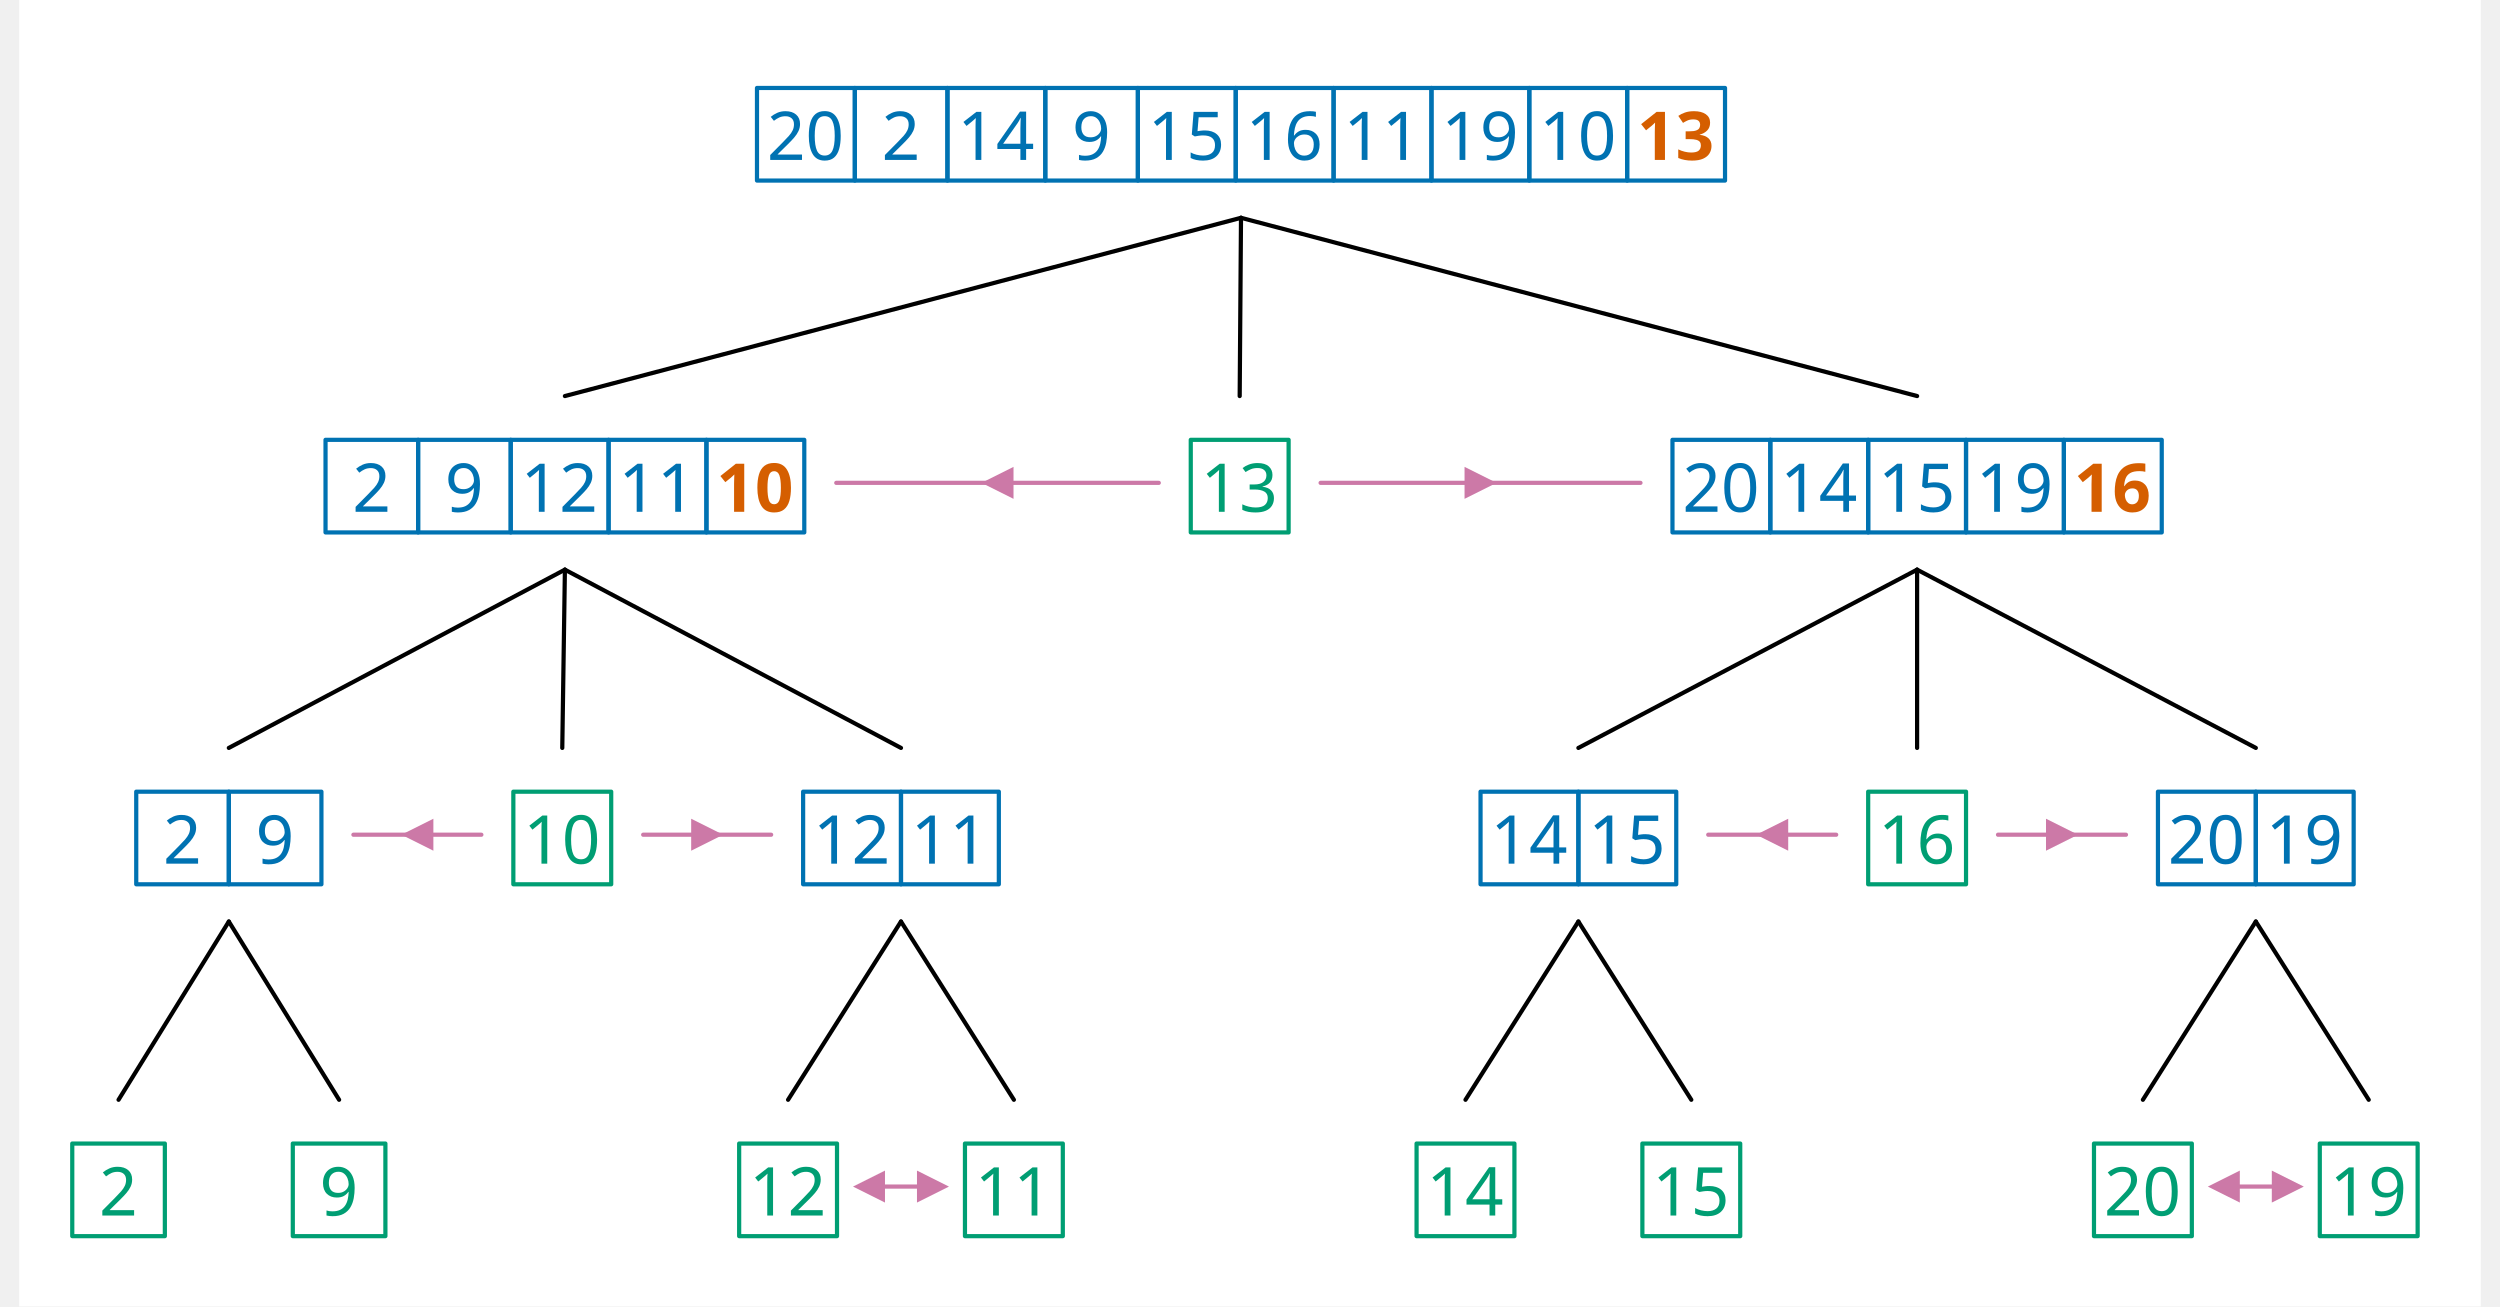
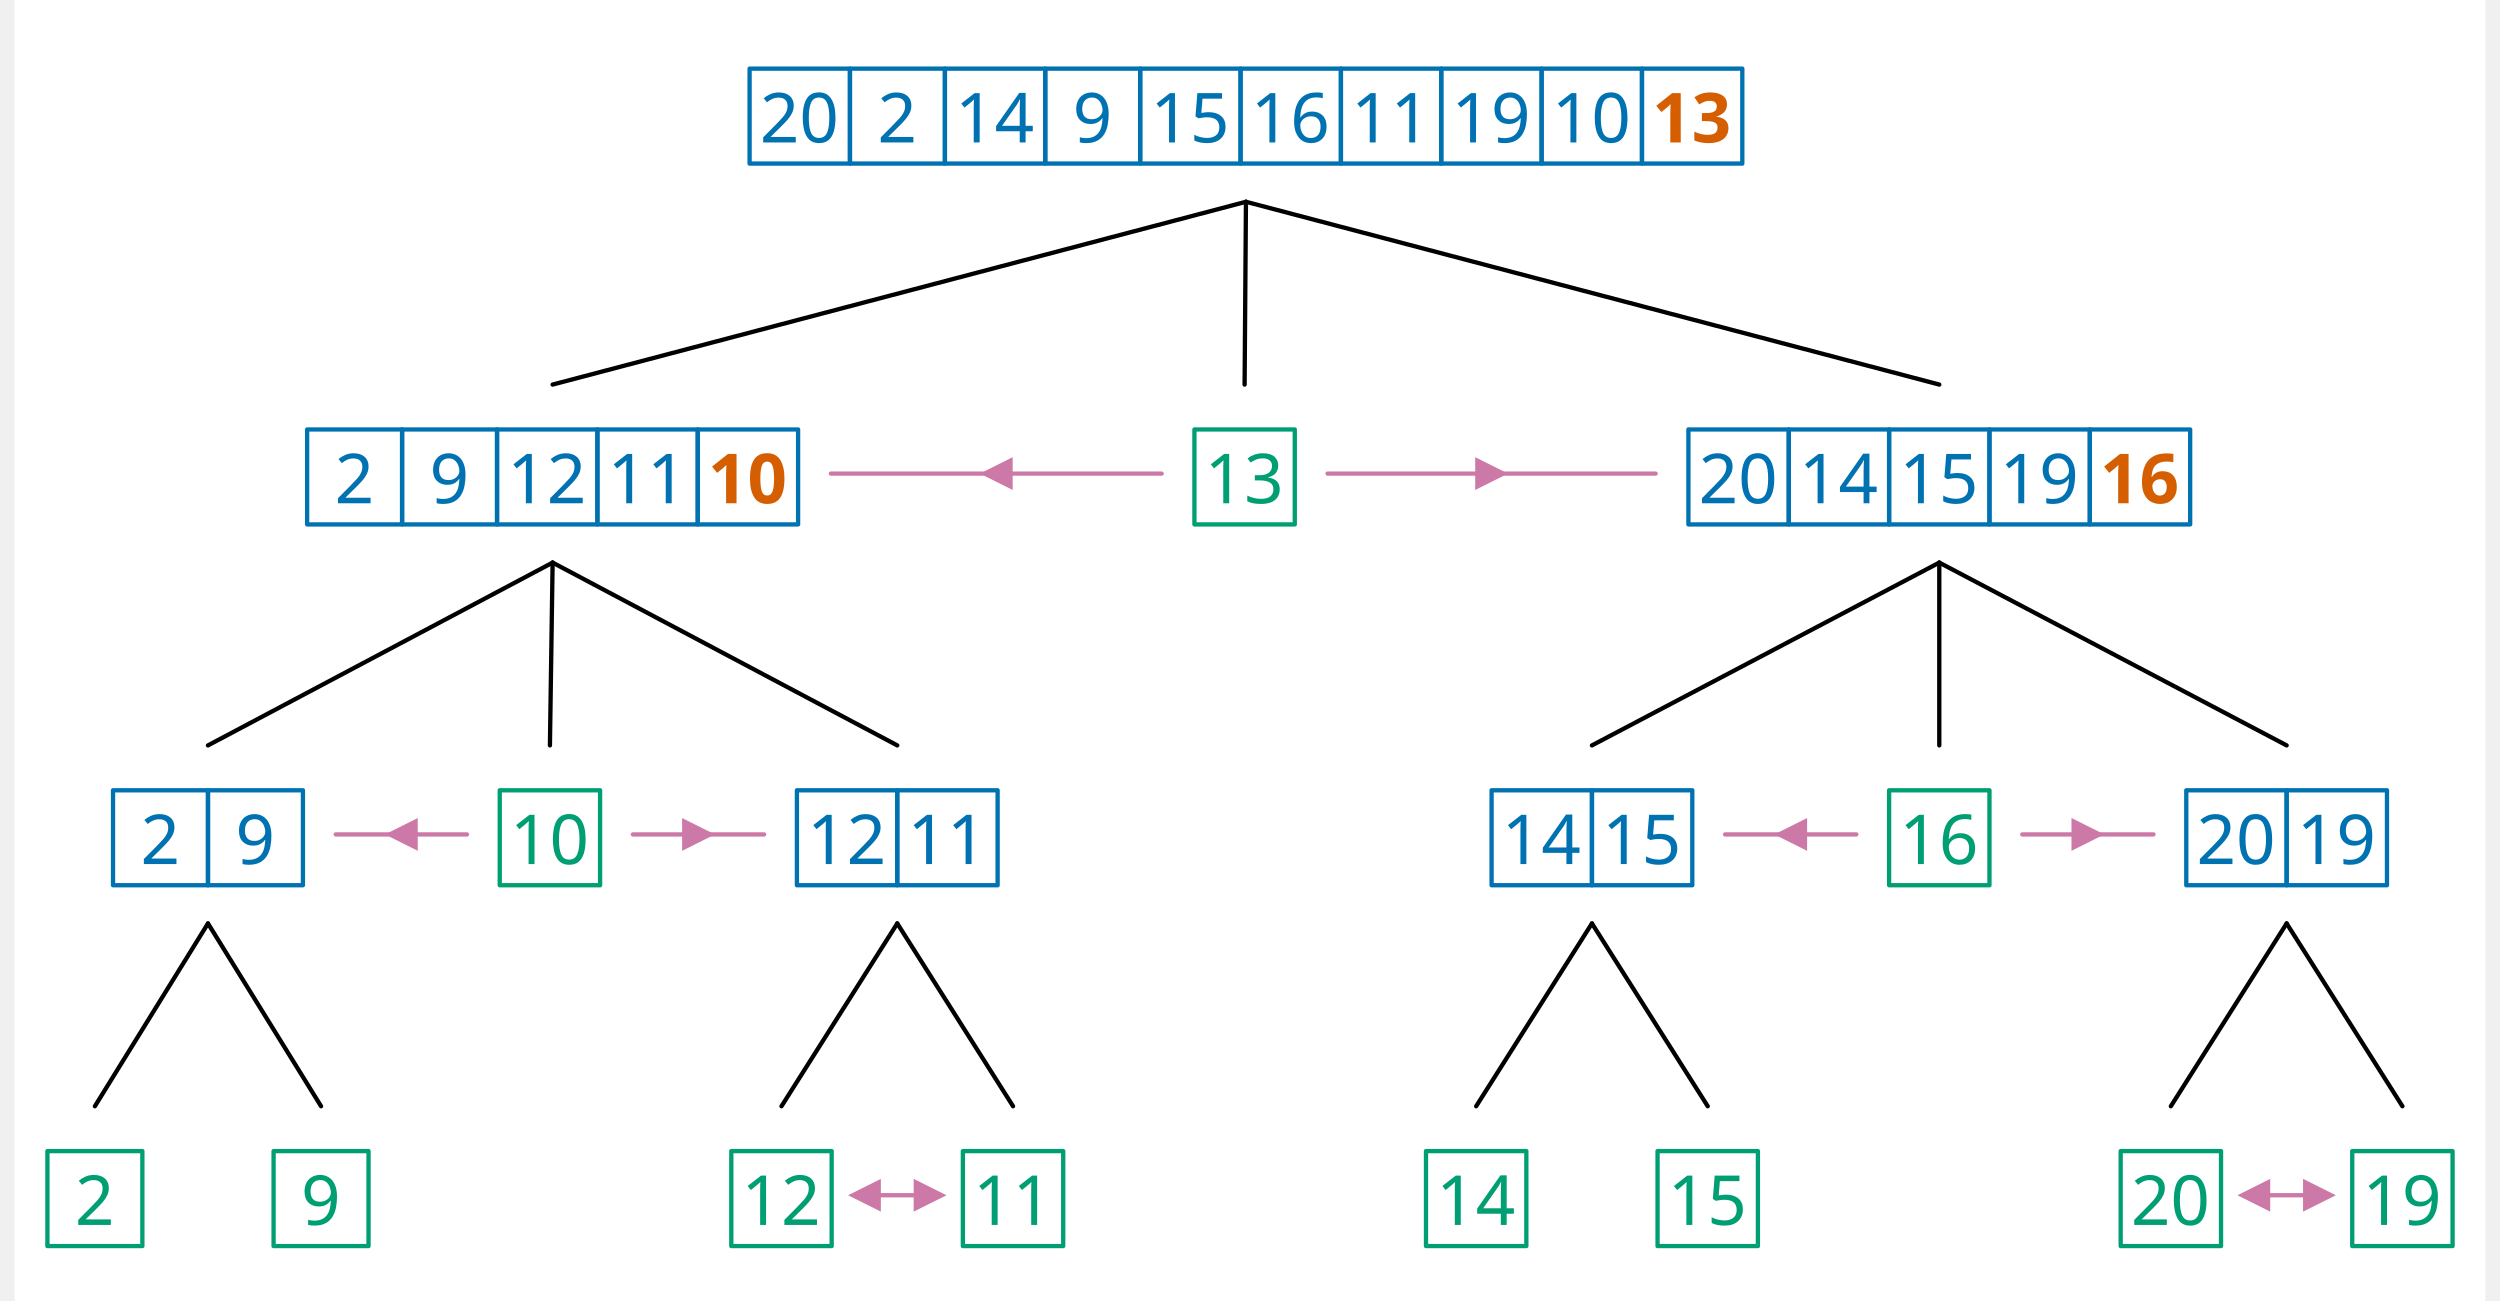
- <svg xmlns="http://www.w3.org/2000/svg" width="2299.4" height="1201.6" viewBox="-20, -20, 2339.4, 1241.6" version="1.1">
+ <svg xmlns="http://www.w3.org/2000/svg" width="2274.6" height="1183.6" viewBox="0, 0, 2289.8, 1205.6" version="1.1">
  <defs>
    <marker id="arrow" markerUnits="userSpaceOnUse" viewBox="0 0 10 10" refX="10" refY="5" markerWidth="30.4" markerHeight="30.4" orient="auto">
      <path d="M 0 0 L 10 5 L 0 10" fill="#CC79A7" />
    </marker>
    <marker id="arrowBackward" markerUnits="userSpaceOnUse" viewBox="0 0 10 10" refX="5" refY="5" markerWidth="30.4" markerHeight="30.4" orient="auto">
      <path d="M 0 0 L 10 5 L 0 10 z" fill="#CC79A7" />
    </marker>
    <marker id="arrowForward" markerUnits="userSpaceOnUse" viewBox="0 0 10 10" refX="5" refY="5" markerWidth="30.4" markerHeight="30.4" orient="auto">
      <path d="M 10 0 L 0 5 L 10 10 z" fill="#CC79A7" />
    </marker>
    <marker id="arrowBothways" markerUnits="userSpaceOnUse" viewBox="0 0 30 10" refX="15" refY="5" markerWidth="91.2" markerHeight="30.4" orient="auto">
      <path d="M 0 5 L 10 0 L 10 5 L 20 5 L 20 0 L 30 5 L 20 10 L 20 5 L 10 5 L 10 10 z" fill="#CC79A7" />
    </marker>
    <pattern id="hatchBlack" x="10" y="10" width="10" height="10" patternUnits="userSpaceOnUse" patternTransform="rotate(45)">
      <line x1="0" y="0" x2="0" y2="10" stroke="black" stroke-width="4" />
    </pattern>
    <pattern id="hatchForNode" x="10" y="10" width="10" height="10" patternUnits="userSpaceOnUse" patternTransform="rotate(45)">
      <line x1="0" y="0" x2="0" y2="10" stroke="#0072B2" stroke-width="4" />
    </pattern>
    <pattern id="hatchForLeaf" x="10" y="10" width="10" height="10" patternUnits="userSpaceOnUse" patternTransform="rotate(45)">
      <line x1="0" y="0" x2="0" y2="10" stroke="#009E73" stroke-width="4" />
    </pattern>
  </defs>
-   <rect x="-20" y="-20" width="2339.4" height="1241.6" stroke="none" fill="white" />"
+   <rect x="0" y="0" width="2289.8" height="1205.6" stroke="none" fill="white" />"
<text white-space="pre" alignment-baseline="text-top" style="fill: #0072B2; font-size: 64px;" x="681.15" y="132.0">
    <tspan x="690.65" y="132.0" style="" text-decoration="" font-family="'Noto Sans', 'Noto Sans JP', OpenMoji, 'OpenMoji Color', 'OpenMoji Black', sans-serif">20</tspan>
    <tspan x="799.65" y="132.0" style="" text-decoration="" font-family="'Noto Sans', 'Noto Sans JP', OpenMoji, 'OpenMoji Color', 'OpenMoji Black', sans-serif">2</tspan>
    <tspan x="871.65" y="132.0" style="" text-decoration="" font-family="'Noto Sans', 'Noto Sans JP', OpenMoji, 'OpenMoji Color', 'OpenMoji Black', sans-serif">14</tspan>
    <tspan x="980.65" y="132.0" style="" text-decoration="" font-family="'Noto Sans', 'Noto Sans JP', OpenMoji, 'OpenMoji Color', 'OpenMoji Black', sans-serif">9</tspan>
    <tspan x="1052.65" y="132.0" style="" text-decoration="" font-family="'Noto Sans', 'Noto Sans JP', OpenMoji, 'OpenMoji Color', 'OpenMoji Black', sans-serif">15</tspan>
    <tspan x="1145.65" y="132.0" style="" text-decoration="" font-family="'Noto Sans', 'Noto Sans JP', OpenMoji, 'OpenMoji Color', 'OpenMoji Black', sans-serif">16</tspan>
    <tspan x="1238.65" y="132.0" style="" text-decoration="" font-family="'Noto Sans', 'Noto Sans JP', OpenMoji, 'OpenMoji Color', 'OpenMoji Black', sans-serif">11</tspan>
    <tspan x="1331.65" y="132.0" style="" text-decoration="" font-family="'Noto Sans', 'Noto Sans JP', OpenMoji, 'OpenMoji Color', 'OpenMoji Black', sans-serif">19</tspan>
    <tspan x="1424.65" y="132.0" style="" text-decoration="" font-family="'Noto Sans', 'Noto Sans JP', OpenMoji, 'OpenMoji Color', 'OpenMoji Black', sans-serif">10</tspan>
    <tspan x="1517.65" y="132.0" style="font-weight: bold; fill: #D55E00; " text-decoration="" font-family="'Noto Sans', 'Noto Sans JP', OpenMoji, 'OpenMoji Color', 'OpenMoji Black', sans-serif">13</tspan>
  </text>
  <text white-space="pre" alignment-baseline="text-top" style="fill: #0072B2; font-size: 64px;" x="271.1" y="466.4">
    <tspan x="296.6" y="466.4" style="" text-decoration="" font-family="'Noto Sans', 'Noto Sans JP', OpenMoji, 'OpenMoji Color', 'OpenMoji Black', sans-serif">2</tspan>
    <tspan x="384.6" y="466.4" style="" text-decoration="" font-family="'Noto Sans', 'Noto Sans JP', OpenMoji, 'OpenMoji Color', 'OpenMoji Black', sans-serif">9</tspan>
    <tspan x="456.6" y="466.4" style="" text-decoration="" font-family="'Noto Sans', 'Noto Sans JP', OpenMoji, 'OpenMoji Color', 'OpenMoji Black', sans-serif">12</tspan>
    <tspan x="549.6" y="466.4" style="" text-decoration="" font-family="'Noto Sans', 'Noto Sans JP', OpenMoji, 'OpenMoji Color', 'OpenMoji Black', sans-serif">11</tspan>
    <tspan x="642.6" y="466.4" style="font-weight: bold; fill: #D55E00; " text-decoration="" font-family="'Noto Sans', 'Noto Sans JP', OpenMoji, 'OpenMoji Color', 'OpenMoji Black', sans-serif">10</tspan>
  </text>
  <text white-space="pre" alignment-baseline="text-top" style="fill: #0072B2; font-size: 64px;" x="91.2" y="800.8">
    <tspan x="116.7" y="800.8" style="" text-decoration="" font-family="'Noto Sans', 'Noto Sans JP', OpenMoji, 'OpenMoji Color', 'OpenMoji Black', sans-serif">2</tspan>
    <tspan x="204.7" y="800.8" style="" text-decoration="" font-family="'Noto Sans', 'Noto Sans JP', OpenMoji, 'OpenMoji Color', 'OpenMoji Black', sans-serif">9</tspan>
  </text>
  <text white-space="pre" alignment-baseline="text-top" style="fill: #009E73; font-size: 64px;" x="30.4" y="1135.2">
    <tspan x="55.9" y="1135.2" style="" text-decoration="" font-family="'Noto Sans', 'Noto Sans JP', OpenMoji, 'OpenMoji Color', 'OpenMoji Black', sans-serif">2</tspan>
  </text>
  <text white-space="pre" alignment-baseline="text-top" style="fill: #009E73; font-size: 64px;" x="240" y="1135.2">
    <tspan x="265.5" y="1135.2" style="" text-decoration="" font-family="'Noto Sans', 'Noto Sans JP', OpenMoji, 'OpenMoji Color', 'OpenMoji Black', sans-serif">9</tspan>
  </text>
  <text white-space="pre" alignment-baseline="text-top" style="fill: #009E73; font-size: 64px;" x="449.6" y="800.8">
    <tspan x="459.1" y="800.8" style="" text-decoration="" font-family="'Noto Sans', 'Noto Sans JP', OpenMoji, 'OpenMoji Color', 'OpenMoji Black', sans-serif">10</tspan>
  </text>
  <text white-space="pre" alignment-baseline="text-top" style="fill: #0072B2; font-size: 64px;" x="725" y="800.8">
    <tspan x="734.5" y="800.8" style="" text-decoration="" font-family="'Noto Sans', 'Noto Sans JP', OpenMoji, 'OpenMoji Color', 'OpenMoji Black', sans-serif">12</tspan>
    <tspan x="827.5" y="800.8" style="" text-decoration="" font-family="'Noto Sans', 'Noto Sans JP', OpenMoji, 'OpenMoji Color', 'OpenMoji Black', sans-serif">11</tspan>
  </text>
  <text white-space="pre" alignment-baseline="text-top" style="fill: #009E73; font-size: 64px;" x="664.2" y="1135.2">
    <tspan x="673.7" y="1135.2" style="" text-decoration="" font-family="'Noto Sans', 'Noto Sans JP', OpenMoji, 'OpenMoji Color', 'OpenMoji Black', sans-serif">12</tspan>
  </text>
  <text white-space="pre" alignment-baseline="text-top" style="fill: #009E73; font-size: 64px;" x="878.8" y="1135.2">
    <tspan x="888.3" y="1135.2" style="" text-decoration="" font-family="'Noto Sans', 'Noto Sans JP', OpenMoji, 'OpenMoji Color', 'OpenMoji Black', sans-serif">11</tspan>
  </text>
  <text white-space="pre" alignment-baseline="text-top" style="fill: #009E73; font-size: 64px;" x="1093.4" y="466.4">
    <tspan x="1102.9" y="466.4" style="" text-decoration="" font-family="'Noto Sans', 'Noto Sans JP', OpenMoji, 'OpenMoji Color', 'OpenMoji Black', sans-serif">13</tspan>
  </text>
  <text white-space="pre" alignment-baseline="text-top" style="fill: #0072B2; font-size: 64px;" x="1551.2" y="466.4">
    <tspan x="1560.7" y="466.4" style="" text-decoration="" font-family="'Noto Sans', 'Noto Sans JP', OpenMoji, 'OpenMoji Color', 'OpenMoji Black', sans-serif">20</tspan>
    <tspan x="1653.7" y="466.4" style="" text-decoration="" font-family="'Noto Sans', 'Noto Sans JP', OpenMoji, 'OpenMoji Color', 'OpenMoji Black', sans-serif">14</tspan>
    <tspan x="1746.7" y="466.4" style="" text-decoration="" font-family="'Noto Sans', 'Noto Sans JP', OpenMoji, 'OpenMoji Color', 'OpenMoji Black', sans-serif">15</tspan>
    <tspan x="1839.7" y="466.4" style="" text-decoration="" font-family="'Noto Sans', 'Noto Sans JP', OpenMoji, 'OpenMoji Color', 'OpenMoji Black', sans-serif">19</tspan>
    <tspan x="1932.7" y="466.4" style="font-weight: bold; fill: #D55E00; " text-decoration="" font-family="'Noto Sans', 'Noto Sans JP', OpenMoji, 'OpenMoji Color', 'OpenMoji Black', sans-serif">16</tspan>
  </text>
  <text white-space="pre" alignment-baseline="text-top" style="fill: #0072B2; font-size: 64px;" x="1368.8" y="800.8">
    <tspan x="1378.3" y="800.8" style="" text-decoration="" font-family="'Noto Sans', 'Noto Sans JP', OpenMoji, 'OpenMoji Color', 'OpenMoji Black', sans-serif">14</tspan>
    <tspan x="1471.3" y="800.8" style="" text-decoration="" font-family="'Noto Sans', 'Noto Sans JP', OpenMoji, 'OpenMoji Color', 'OpenMoji Black', sans-serif">15</tspan>
  </text>
  <text white-space="pre" alignment-baseline="text-top" style="fill: #009E73; font-size: 64px;" x="1308.0" y="1135.2">
    <tspan x="1317.5" y="1135.2" style="" text-decoration="" font-family="'Noto Sans', 'Noto Sans JP', OpenMoji, 'OpenMoji Color', 'OpenMoji Black', sans-serif">14</tspan>
  </text>
  <text white-space="pre" alignment-baseline="text-top" style="fill: #009E73; font-size: 64px;" x="1522.6" y="1135.2">
    <tspan x="1532.1" y="1135.2" style="" text-decoration="" font-family="'Noto Sans', 'Noto Sans JP', OpenMoji, 'OpenMoji Color', 'OpenMoji Black', sans-serif">15</tspan>
  </text>
  <text white-space="pre" alignment-baseline="text-top" style="fill: #009E73; font-size: 64px;" x="1737.2" y="800.8">
    <tspan x="1746.7" y="800.8" style="" text-decoration="" font-family="'Noto Sans', 'Noto Sans JP', OpenMoji, 'OpenMoji Color', 'OpenMoji Black', sans-serif">16</tspan>
  </text>
  <text white-space="pre" alignment-baseline="text-top" style="fill: #0072B2; font-size: 64px;" x="2012.6" y="800.8">
    <tspan x="2022.1" y="800.8" style="" text-decoration="" font-family="'Noto Sans', 'Noto Sans JP', OpenMoji, 'OpenMoji Color', 'OpenMoji Black', sans-serif">20</tspan>
    <tspan x="2115.1" y="800.8" style="" text-decoration="" font-family="'Noto Sans', 'Noto Sans JP', OpenMoji, 'OpenMoji Color', 'OpenMoji Black', sans-serif">19</tspan>
  </text>
  <text white-space="pre" alignment-baseline="text-top" style="fill: #009E73; font-size: 64px;" x="1951.8" y="1135.2">
    <tspan x="1961.3" y="1135.2" style="" text-decoration="" font-family="'Noto Sans', 'Noto Sans JP', OpenMoji, 'OpenMoji Color', 'OpenMoji Black', sans-serif">20</tspan>
  </text>
  <text white-space="pre" alignment-baseline="text-top" style="fill: #009E73; font-size: 64px;" x="2166.4" y="1135.2">
    <tspan x="2175.9" y="1135.2" style="" text-decoration="" font-family="'Noto Sans', 'Noto Sans JP', OpenMoji, 'OpenMoji Color', 'OpenMoji Black', sans-serif">19</tspan>
  </text>
  <line style="stroke:black; stroke-width:4; stroke-linejoin:round; stroke-linecap:round;" x1="498.6" y1="356.4" x2="1141.15" y2="187.0" />
  <line style="stroke:black; stroke-width:4; stroke-linejoin:round; stroke-linecap:round;" x1="1139.9" y1="356.4" x2="1141.15" y2="187.0" />
  <line style="stroke:black; stroke-width:4; stroke-linejoin:round; stroke-linecap:round;" x1="1783.7" y1="356.4" x2="1141.15" y2="187.0" />
  <line style="stroke:black; stroke-width:4; stroke-linejoin:round; stroke-linecap:round;" x1="179.2" y1="690.8" x2="498.6" y2="521.4" />
  <line style="stroke:black; stroke-width:4; stroke-linejoin:round; stroke-linecap:round;" x1="496.1" y1="690.8" x2="498.6" y2="521.4" />
  <line style="stroke:black; stroke-width:4; stroke-linejoin:round; stroke-linecap:round;" x1="818" y1="690.8" x2="498.6" y2="521.4" />
  <line style="stroke:black; stroke-width:4; stroke-linejoin:round; stroke-linecap:round;" x1="74.4" y1="1025.2" x2="179.2" y2="855.8" />
  <line style="stroke:black; stroke-width:4; stroke-linejoin:round; stroke-linecap:round;" x1="284" y1="1025.2" x2="179.2" y2="855.8" />
  <line style="stroke:black; stroke-width:4; stroke-linejoin:round; stroke-linecap:round;" x1="710.7" y1="1025.2" x2="818" y2="855.8" />
  <line style="stroke:black; stroke-width:4; stroke-linejoin:round; stroke-linecap:round;" x1="925.3" y1="1025.2" x2="818" y2="855.8" />
  <line style="stroke:black; stroke-width:4; stroke-linejoin:round; stroke-linecap:round;" x1="1461.8" y1="690.8" x2="1783.7" y2="521.4" />
  <line style="stroke:black; stroke-width:4; stroke-linejoin:round; stroke-linecap:round;" x1="1783.7" y1="690.8" x2="1783.7" y2="521.4" />
  <line style="stroke:black; stroke-width:4; stroke-linejoin:round; stroke-linecap:round;" x1="2105.6" y1="690.8" x2="1783.7" y2="521.4" />
  <line style="stroke:black; stroke-width:4; stroke-linejoin:round; stroke-linecap:round;" x1="1354.5" y1="1025.2" x2="1461.8" y2="855.8" />
  <line style="stroke:black; stroke-width:4; stroke-linejoin:round; stroke-linecap:round;" x1="1569.1" y1="1025.2" x2="1461.8" y2="855.8" />
  <line style="stroke:black; stroke-width:4; stroke-linejoin:round; stroke-linecap:round;" x1="1998.3" y1="1025.2" x2="2105.6" y2="855.8" />
  <line style="stroke:black; stroke-width:4; stroke-linejoin:round; stroke-linecap:round;" x1="2212.9" y1="1025.2" x2="2105.6" y2="855.8" />
  <rect style="stroke: #0072B2; stroke-linejoin:round; stroke-width:4;" x="681.15" y="63.6" width="93.0" height="88.0" fill="none" />
  <rect style="stroke: #0072B2; stroke-linejoin:round; stroke-width:4;" x="774.15" y="63.6" width="88.0" height="88.0" fill="none" />
  <rect style="stroke: #0072B2; stroke-linejoin:round; stroke-width:4;" x="862.15" y="63.6" width="93.0" height="88.0" fill="none" />
  <rect style="stroke: #0072B2; stroke-linejoin:round; stroke-width:4;" x="955.15" y="63.6" width="88.0" height="88.0" fill="none" />
  <rect style="stroke: #0072B2; stroke-linejoin:round; stroke-width:4;" x="1043.15" y="63.6" width="93.0" height="88.0" fill="none" />
  <rect style="stroke: #0072B2; stroke-linejoin:round; stroke-width:4;" x="1136.15" y="63.6" width="93.0" height="88.0" fill="none" />
  <rect style="stroke: #0072B2; stroke-linejoin:round; stroke-width:4;" x="1229.15" y="63.6" width="93.0" height="88.0" fill="none" />
  <rect style="stroke: #0072B2; stroke-linejoin:round; stroke-width:4;" x="1322.15" y="63.6" width="93.0" height="88.0" fill="none" />
  <rect style="stroke: #0072B2; stroke-linejoin:round; stroke-width:4;" x="1415.15" y="63.6" width="93.0" height="88.0" fill="none" />
  <rect style="stroke: #0072B2; stroke-linejoin:round; stroke-width:4;" x="1508.15" y="63.6" width="93.0" height="88.0" fill="none" />
  <rect style="stroke: #0072B2; stroke-linejoin:round; stroke-width:4;" x="271.1" y="398.0" width="88.0" height="88.0" fill="none" />
  <rect style="stroke: #0072B2; stroke-linejoin:round; stroke-width:4;" x="359.1" y="398.0" width="88.0" height="88.0" fill="none" />
  <rect style="stroke: #0072B2; stroke-linejoin:round; stroke-width:4;" x="447.1" y="398.0" width="93.0" height="88.0" fill="none" />
  <rect style="stroke: #0072B2; stroke-linejoin:round; stroke-width:4;" x="540.1" y="398.0" width="93.0" height="88.0" fill="none" />
  <rect style="stroke: #0072B2; stroke-linejoin:round; stroke-width:4;" x="633.1" y="398.0" width="93.0" height="88.0" fill="none" />
  <rect style="stroke: #0072B2; stroke-linejoin:round; stroke-width:4;" x="91.2" y="732.4" width="88.0" height="88.0" fill="none" />
  <rect style="stroke: #0072B2; stroke-linejoin:round; stroke-width:4;" x="179.2" y="732.4" width="88.0" height="88.0" fill="none" />
  <rect style="stroke: #009E73; stroke-linejoin:round; stroke-width:4;" x="30.4" y="1066.8" width="88.0" height="88.0" fill="none" />
  <rect style="stroke: #009E73; stroke-linejoin:round; stroke-width:4;" x="240" y="1066.8" width="88.0" height="88.0" fill="none" />
  <rect style="stroke: #009E73; stroke-linejoin:round; stroke-width:4;" x="449.6" y="732.4" width="93.0" height="88.0" fill="none" />
  <rect style="stroke: #0072B2; stroke-linejoin:round; stroke-width:4;" x="725" y="732.4" width="93.0" height="88.0" fill="none" />
  <rect style="stroke: #0072B2; stroke-linejoin:round; stroke-width:4;" x="818" y="732.4" width="93.0" height="88.0" fill="none" />
  <rect style="stroke: #009E73; stroke-linejoin:round; stroke-width:4;" x="664.2" y="1066.8" width="93.0" height="88.0" fill="none" />
  <rect style="stroke: #009E73; stroke-linejoin:round; stroke-width:4;" x="878.8" y="1066.8" width="93.0" height="88.0" fill="none" />
  <rect style="stroke: #009E73; stroke-linejoin:round; stroke-width:4;" x="1093.4" y="398.0" width="93.0" height="88.0" fill="none" />
  <rect style="stroke: #0072B2; stroke-linejoin:round; stroke-width:4;" x="1551.2" y="398.0" width="93.0" height="88.0" fill="none" />
  <rect style="stroke: #0072B2; stroke-linejoin:round; stroke-width:4;" x="1644.2" y="398.0" width="93.0" height="88.0" fill="none" />
  <rect style="stroke: #0072B2; stroke-linejoin:round; stroke-width:4;" x="1737.2" y="398.0" width="93.0" height="88.0" fill="none" />
  <rect style="stroke: #0072B2; stroke-linejoin:round; stroke-width:4;" x="1830.2" y="398.0" width="93.0" height="88.0" fill="none" />
  <rect style="stroke: #0072B2; stroke-linejoin:round; stroke-width:4;" x="1923.2" y="398.0" width="93.0" height="88.0" fill="none" />
  <rect style="stroke: #0072B2; stroke-linejoin:round; stroke-width:4;" x="1368.8" y="732.4" width="93.0" height="88.0" fill="none" />
  <rect style="stroke: #0072B2; stroke-linejoin:round; stroke-width:4;" x="1461.8" y="732.4" width="93.0" height="88.0" fill="none" />
  <rect style="stroke: #009E73; stroke-linejoin:round; stroke-width:4;" x="1308.0" y="1066.8" width="93.0" height="88.0" fill="none" />
  <rect style="stroke: #009E73; stroke-linejoin:round; stroke-width:4;" x="1522.6" y="1066.8" width="93.0" height="88.0" fill="none" />
  <rect style="stroke: #009E73; stroke-linejoin:round; stroke-width:4;" x="1737.2" y="732.4" width="93.0" height="88.0" fill="none" />
  <rect style="stroke: #0072B2; stroke-linejoin:round; stroke-width:4;" x="2012.6" y="732.4" width="93.0" height="88.0" fill="none" />
  <rect style="stroke: #0072B2; stroke-linejoin:round; stroke-width:4;" x="2105.6" y="732.4" width="93.0" height="88.0" fill="none" />
  <rect style="stroke: #009E73; stroke-linejoin:round; stroke-width:4;" x="1951.8" y="1066.8" width="93.0" height="88.0" fill="none" />
  <rect style="stroke: #009E73; stroke-linejoin:round; stroke-width:4;" x="2166.4" y="1066.8" width="93.0" height="88.0" fill="none" />
  <path d="M756.5,438.9 L909.75,438.9 L1063.0, 438.9" style="fill: none; stroke: #CC79A7; stroke-width:4; stroke-linecap:round;" marker-mid="url(#arrowForward)" />
  <path d="M297.6,773.3 L358.4,773.3 L419.2, 773.3" style="fill: none; stroke: #CC79A7; stroke-width:4; stroke-linecap:round;" marker-mid="url(#arrowForward)" />
  <path d="M573,773.3 L633.8,773.3 L694.6, 773.3" style="fill: none; stroke: #CC79A7; stroke-width:4; stroke-linecap:round;" marker-mid="url(#arrowBackward)" />
  <path d="M787.6,1107.7 L818,1107.7 L848.4, 1107.7" style="fill: none; stroke: #CC79A7; stroke-width:4; stroke-linecap:round;" marker-mid="url(#arrowBothways)" />
  <path d="M1216.8,438.9 L1368.8,438.9 L1520.8, 438.9" style="fill: none; stroke: #CC79A7; stroke-width:4; stroke-linecap:round;" marker-mid="url(#arrowBackward)" />
  <path d="M1585.2,773.3 L1646,773.3 L1706.8, 773.3" style="fill: none; stroke: #CC79A7; stroke-width:4; stroke-linecap:round;" marker-mid="url(#arrowForward)" />
  <path d="M1860.6,773.3 L1921.4,773.3 L1982.2, 773.3" style="fill: none; stroke: #CC79A7; stroke-width:4; stroke-linecap:round;" marker-mid="url(#arrowBackward)" />
  <path d="M2075.2,1107.7 L2105.6,1107.7 L2136.0, 1107.7" style="fill: none; stroke: #CC79A7; stroke-width:4; stroke-linecap:round;" marker-mid="url(#arrowBothways)" />
</svg>
